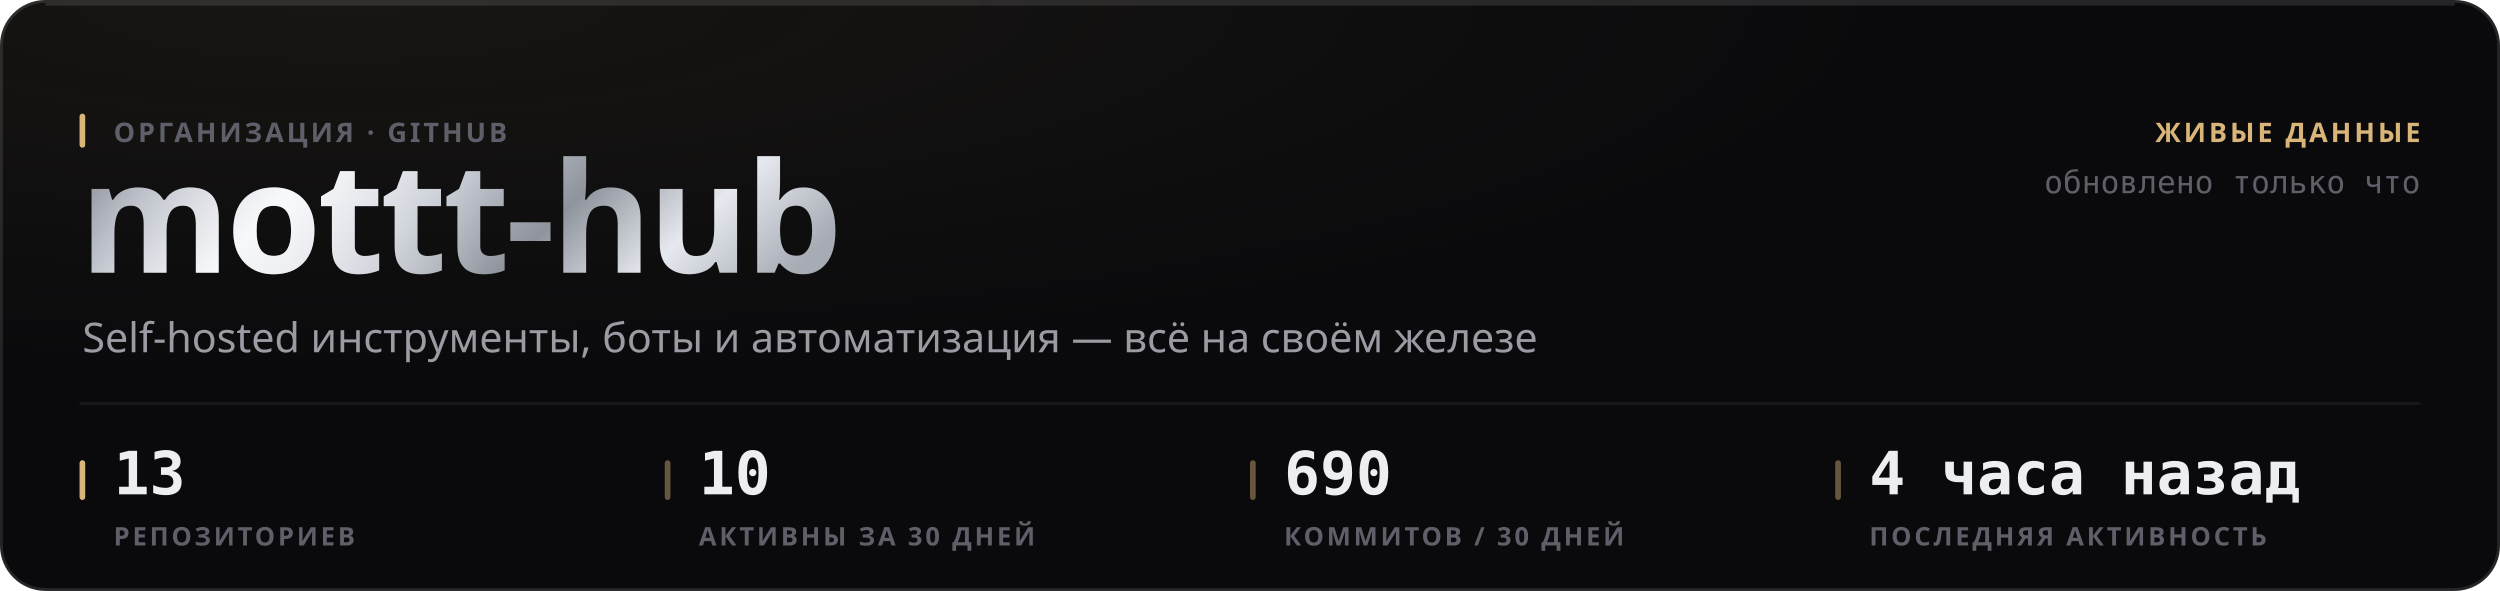
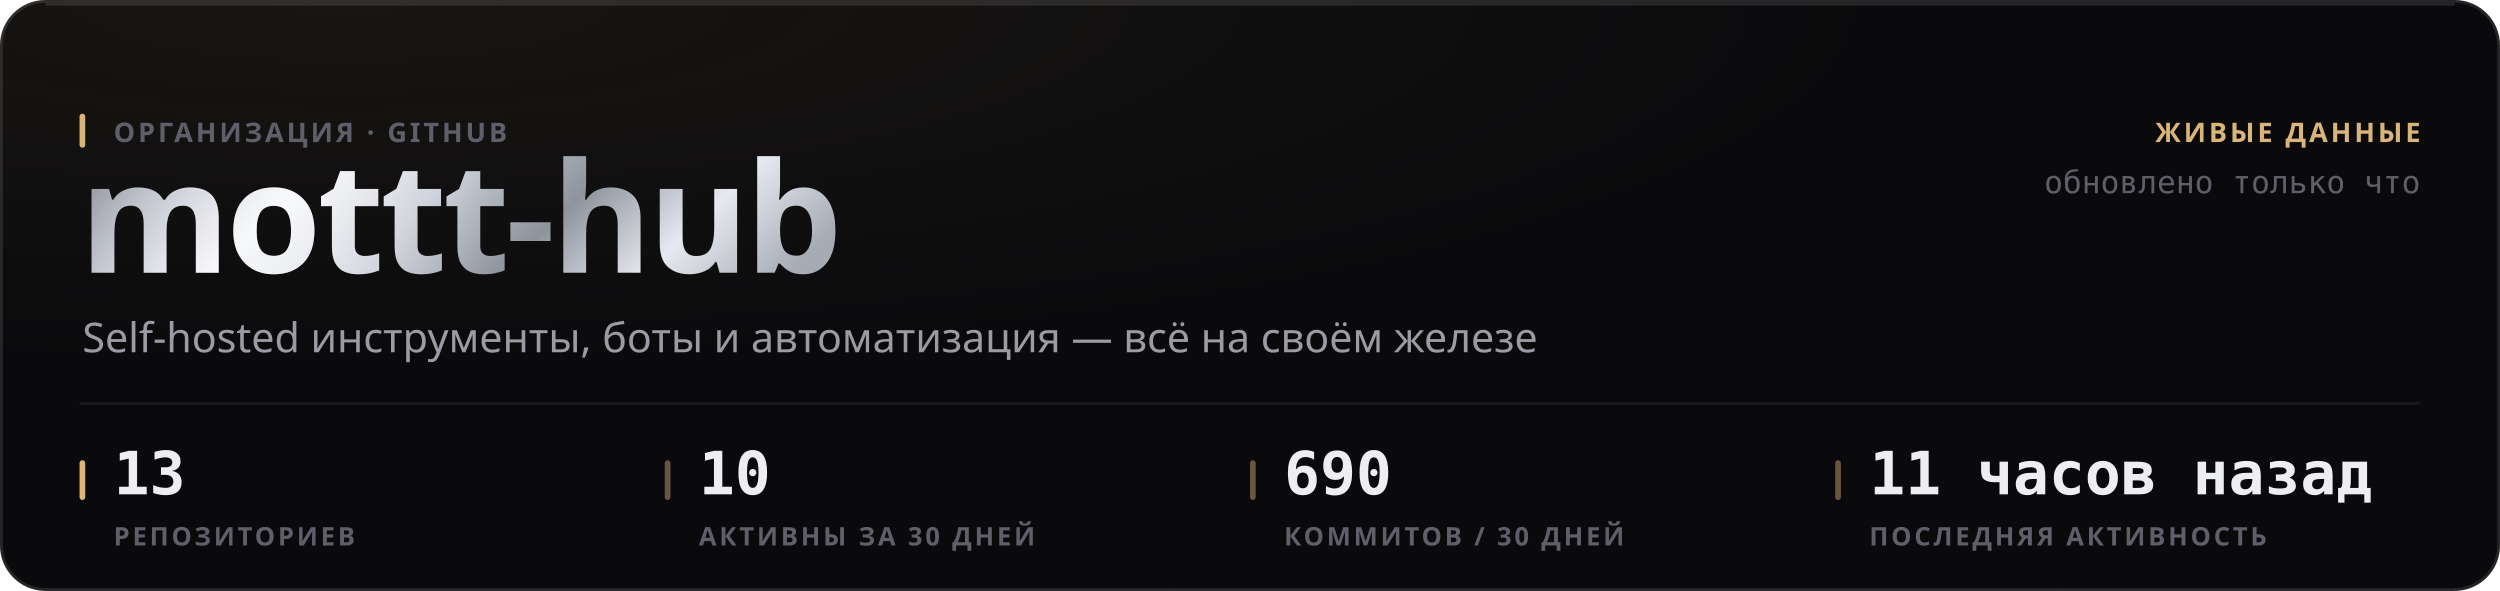
<svg xmlns="http://www.w3.org/2000/svg" width="880" height="208" viewBox="0 0 880 208" role="img">
  <style>
  text { font-family: -apple-system, BlinkMacSystemFont, 'Segoe UI', 'Noto Sans', Helvetica, Arial, sans-serif; }
  .mono { font-family: ui-monospace, 'SF Mono', 'Cascadia Mono', 'DejaVu Sans Mono', Menlo, Consolas, monospace; font-variant-numeric: tabular-nums; }
  .caps { letter-spacing: .1em; text-transform: uppercase; }

  @keyframes sheen  { from { transform: translateX(-120%); } to { transform: translateX(260%); } }
  @keyframes rise   { from { opacity: 0; transform: translateY(6px); } to { opacity: 1; transform: none; } }
  @keyframes slide  { from { opacity: 0; transform: translateX(-8px); } to { opacity: 1; transform: none; } }
  @keyframes grow   { from { transform: scaleY(0); } to { transform: scaleY(1); } }
  @keyframes widen  { from { transform: scaleX(0); } to { transform: scaleX(1); } }
  @keyframes draw   { from { stroke-dashoffset: 200; } to { stroke-dashoffset: 0; } }

  .sheen { animation: sheen 5.5s cubic-bezier(.45,0,.2,1) infinite; }
  .rise  { animation: rise .5s cubic-bezier(.16,1,.3,1) both; }
  .slide { animation: slide .42s cubic-bezier(.16,1,.3,1) both; }
  .bar   { transform-box: fill-box; transform-origin: 50% 100%;
           animation: grow .62s cubic-bezier(.16,1,.3,1) both; }
  .fill  { transform-box: fill-box; transform-origin: 0% 50%;
           animation: widen .8s cubic-bezier(.16,1,.3,1) both; }
  /* The hidden start state lives in the keyframes, never in the static rule.
     A renderer that ignores CSS animations then falls back to the FINISHED
     state — a drawn line, visible text — instead of an empty panel. */
  .spark { stroke-dasharray: 200;
           animation: draw 1.1s cubic-bezier(.16,1,.3,1) both; }

  @media (prefers-reduced-motion: reduce) {
    .sheen { animation: none; opacity: 0; }
    .rise, .slide, .bar, .fill, .spark { animation: none; opacity: 1; transform: none;
                                         stroke-dashoffset: 0; }
  }</style>
  <defs>
    <filter id="grain1" x="0" y="0" width="100%" height="100%">
      <feTurbulence type="fractalNoise" baseFrequency="0.82" numOctaves="3" stitchTiles="stitch" />
      <feColorMatrix type="saturate" values="0" />
    </filter>
    <radialGradient id="wash2" cx="14%" cy="0%" r="62%">
      <stop offset="0%" stop-color="#d9b57a" stop-opacity="0.07" />
      <stop offset="100%" stop-color="#d9b57a" stop-opacity="0" />
    </radialGradient>
    <linearGradient id="metal3" x1="0" y1="0" x2="1" y2="0.25">
      <stop offset="0%" stop-color="#6e7078" />
      <stop offset="16.667%" stop-color="#b4b8c2" />
      <stop offset="33.333%" stop-color="#f2f4f8" />
      <stop offset="50%" stop-color="#c7cbd4" />
      <stop offset="66.667%" stop-color="#8f939c" />
      <stop offset="83.333%" stop-color="#e6e9ef" />
      <stop offset="100%" stop-color="#a7abb4" />
    </linearGradient>
    <linearGradient id="sheengrad5" x1="0" y1="0" x2="1" y2="0">
      <stop offset="0%" stop-color="#ffffff" stop-opacity="0" />
      <stop offset="50%" stop-color="#ffffff" stop-opacity="0.5" />
      <stop offset="100%" stop-color="#ffffff" stop-opacity="0" />
    </linearGradient>
    <clipPath id="wordclip4">
      <text x="28" y="96" font-size="54" font-weight="800" letter-spacing="-0.025em" font-family="-apple-system, BlinkMacSystemFont, 'Segoe UI', Helvetica, Arial, sans-serif">mottt-hub</text>
    </clipPath>
  </defs>
  <rect width="880" height="208" rx="16" fill="#0a0a0c" />
  <rect width="880" height="208" rx="16" fill="url(#wash2)" />
  <rect width="880" height="208" rx="16" filter="url(#grain1)" opacity="0.05" style="mix-blend-mode:overlay" />
  <rect x=".5" y=".5" width="879" height="207" rx="15.5" fill="none" stroke="rgba(255,255,255,0.11)" />
  <path d="M16 1.5 H864" stroke="rgba(255,255,255,0.112)" stroke-width="1" fill="none" />
  <g clip-path="url(#wordclip4)">
    <rect x="28" y="42" width="287.116" height="70.2" fill="url(#metal3)" />
    <rect class="sheen" x="28" y="42" width="143.558" height="70.2" fill="url(#sheengrad5)" />
  </g>
  <rect x="28" y="40" width="2" height="12" rx="1" fill="#d9b57a" />
  <text x="40" y="50" font-size="9.5" font-weight="600" fill="#5e5f68" letter-spacing="0.11em">ОРГАНИЗАЦИЯ · GITHUB</text>
  <text x="29" y="124" font-size="14.5" font-weight="400" fill="#9a9ba3">Self-hosted инструменты, боты и автоматизация — всё на своём железе</text>
  <text x="852" y="50" font-size="9.5" font-weight="600" fill="#d9b57a" text-anchor="end" letter-spacing="0.11em">ЖИВЫЕ ДАННЫЕ</text>
  <text x="852" y="68" font-size="11" font-weight="400" fill="#5e5f68" text-anchor="end" class="mono">обновлено только что</text>
  <path d="M28 142 H852" stroke="rgba(255,255,255,0.06)" stroke-width="1" />
  <rect x="28" y="162" width="2" height="14" rx="1" fill="#d9b57a" />
  <text x="40" y="174" font-size="21" font-weight="700" fill="#edeef2" class="mono rise" opacity="1">13</text>
  <text x="40" y="192" font-size="9" font-weight="600" fill="#5e5f68" letter-spacing="0.11em">РЕПОЗИТОРИЕВ</text>
  <rect x="234" y="162" width="2" height="14" rx="1" fill="rgba(217,181,122,0.45)" />
  <text x="246" y="174" font-size="21" font-weight="700" fill="#edeef2" class="mono rise" opacity="1">10</text>
  <text x="246" y="192" font-size="9" font-weight="600" fill="#5e5f68" letter-spacing="0.11em">АКТИВНЫ ЗА 30 ДНЕЙ</text>
  <rect x="440" y="162" width="2" height="14" rx="1" fill="rgba(217,181,122,0.45)" />
  <text x="452" y="174" font-size="21" font-weight="700" fill="#edeef2" class="mono rise" opacity="1">690</text>
  <text x="452" y="192" font-size="9" font-weight="600" fill="#5e5f68" letter-spacing="0.11em">КОММИТОВ / 30 ДНЕЙ</text>
  <rect x="646" y="162" width="2" height="14" rx="1" fill="rgba(217,181,122,0.45)" />
-   <text x="658" y="174" font-size="21" font-weight="700" fill="#edeef2" class="mono rise" opacity="1">4 часа назад</text>
+   <text x="658" y="174" font-size="21" font-weight="700" fill="#edeef2" class="mono rise" opacity="1">11 часов назад</text>
  <text x="658" y="192" font-size="9" font-weight="600" fill="#5e5f68" letter-spacing="0.11em">ПОСЛЕДНЯЯ АКТИВНОСТЬ</text>
</svg>
